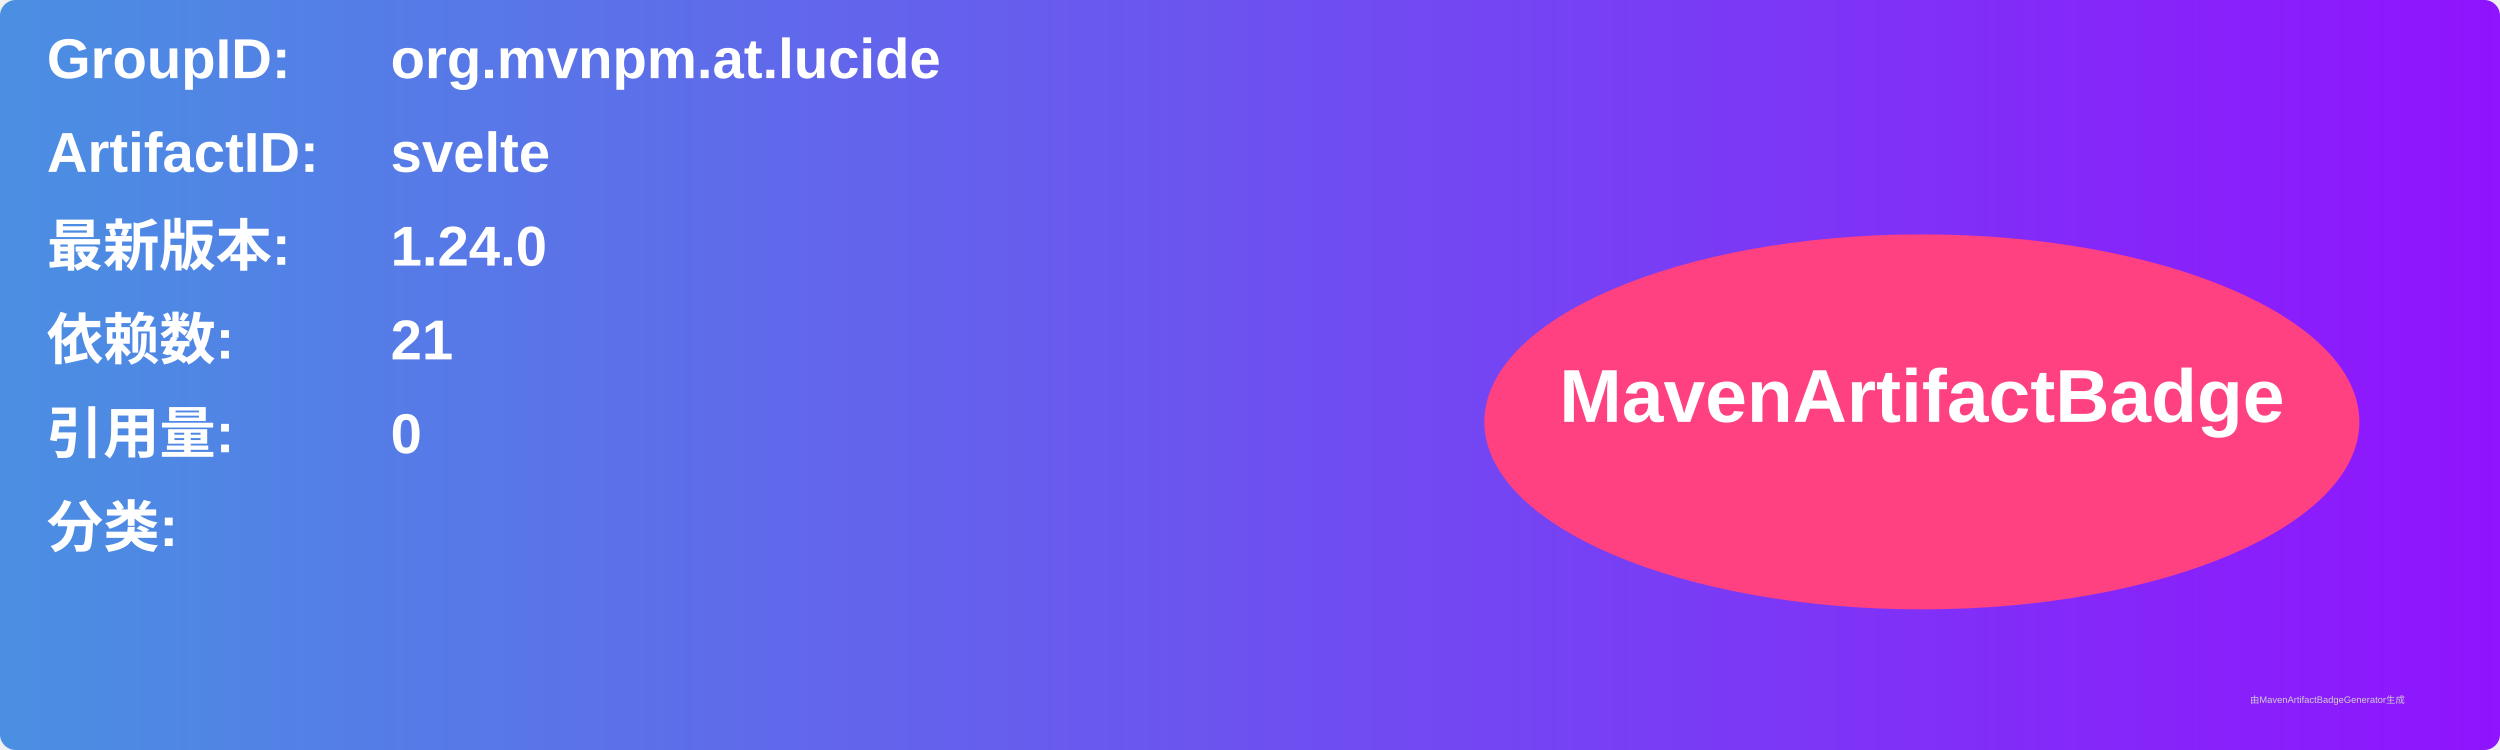
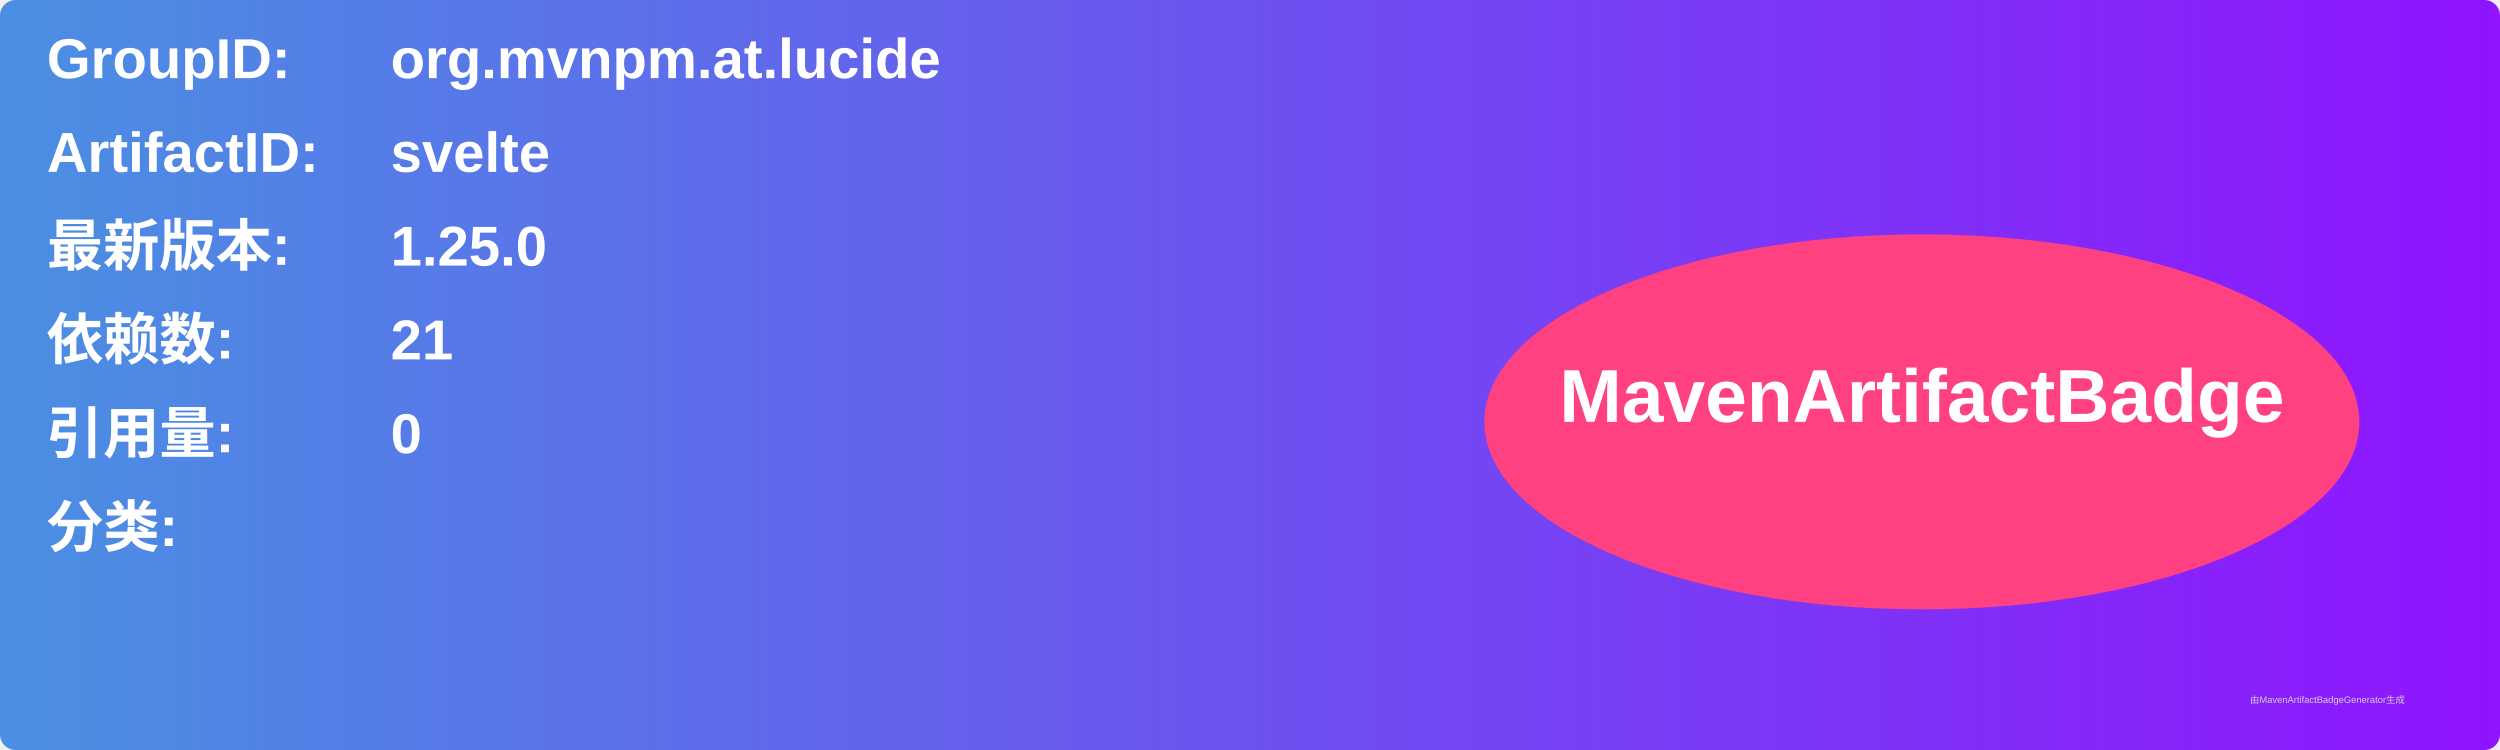
<svg xmlns="http://www.w3.org/2000/svg" width="800" height="240" viewBox="0 0 800 240">
  <linearGradient id="grad" x1="0%" y1="0%" x2="100%" y2="0%">
    <stop offset="0%" stop-color="#4a90e2" />
    <stop offset="100%" stop-color="#9013fe" />
  </linearGradient>
  <rect width="100%" height="100%" rx="5" ry="5" fill="url(#grad)" />
  <g transform="translate(15, 15)">
    <text x="0" y="10" font-family="Arial" font-size="18" fill="white" font-weight="bold" width="260">GroupID:</text>
    <text x="110" y="10" font-family="Arial" font-size="18" fill="white" font-weight="bold" width="460">org.mvnpm.at.lucide</text>
    <text x="0" y="40" font-family="Arial" font-size="18" fill="white" font-weight="bold" width="260">ArtifactID:</text>
    <text x="110" y="40" font-family="Arial" font-size="18" fill="white" font-weight="bold" width="460">svelte</text>
    <text x="0" y="70" font-family="Arial" font-size="18" fill="white" font-weight="bold">最新版本:</text>
    <text x="110" y="70" font-family="Arial" font-size="18" fill="white" font-weight="bold">
-       <tspan font-weight="bold">1.24.0</tspan>
+       <tspan font-weight="bold">1.25.0</tspan>
    </text>
    <text x="0" y="100" font-family="Arial" font-size="18" fill="white" font-weight="bold">依赖数: </text>
    <text x="110" y="100" font-family="Arial" font-size="18" fill="white">
      <tspan font-weight="bold">21</tspan>
    </text>
    <text x="0" y="130" font-family="Arial" font-size="18" fill="white" font-weight="bold">引用量: </text>
    <text x="110" y="130" font-family="Arial" font-size="18" fill="white">
      <tspan font-weight="bold">0</tspan>
    </text>
    <text x="0" y="160" font-family="Arial" font-size="18" fill="white" font-weight="bold">分类:</text>
    <text x="10" y="190" font-family="Arial" font-size="10" fill="white">
      <tspan font-weight="bold" />
    </text>
    <ellipse cx="600" cy="120" rx="140" ry="60" fill="#ff4081" />
    <text x="600" y="120" text-anchor="middle" font-family="Arial" font-size="24" fill="white" font-weight="bold">MavenArtifactBadge</text>
  </g>
  <text x="720" y="225" font-family="Arial" font-size="3" fill="#d0d0d0">由MavenArtifactBadgeGenerator生成</text>
</svg>
